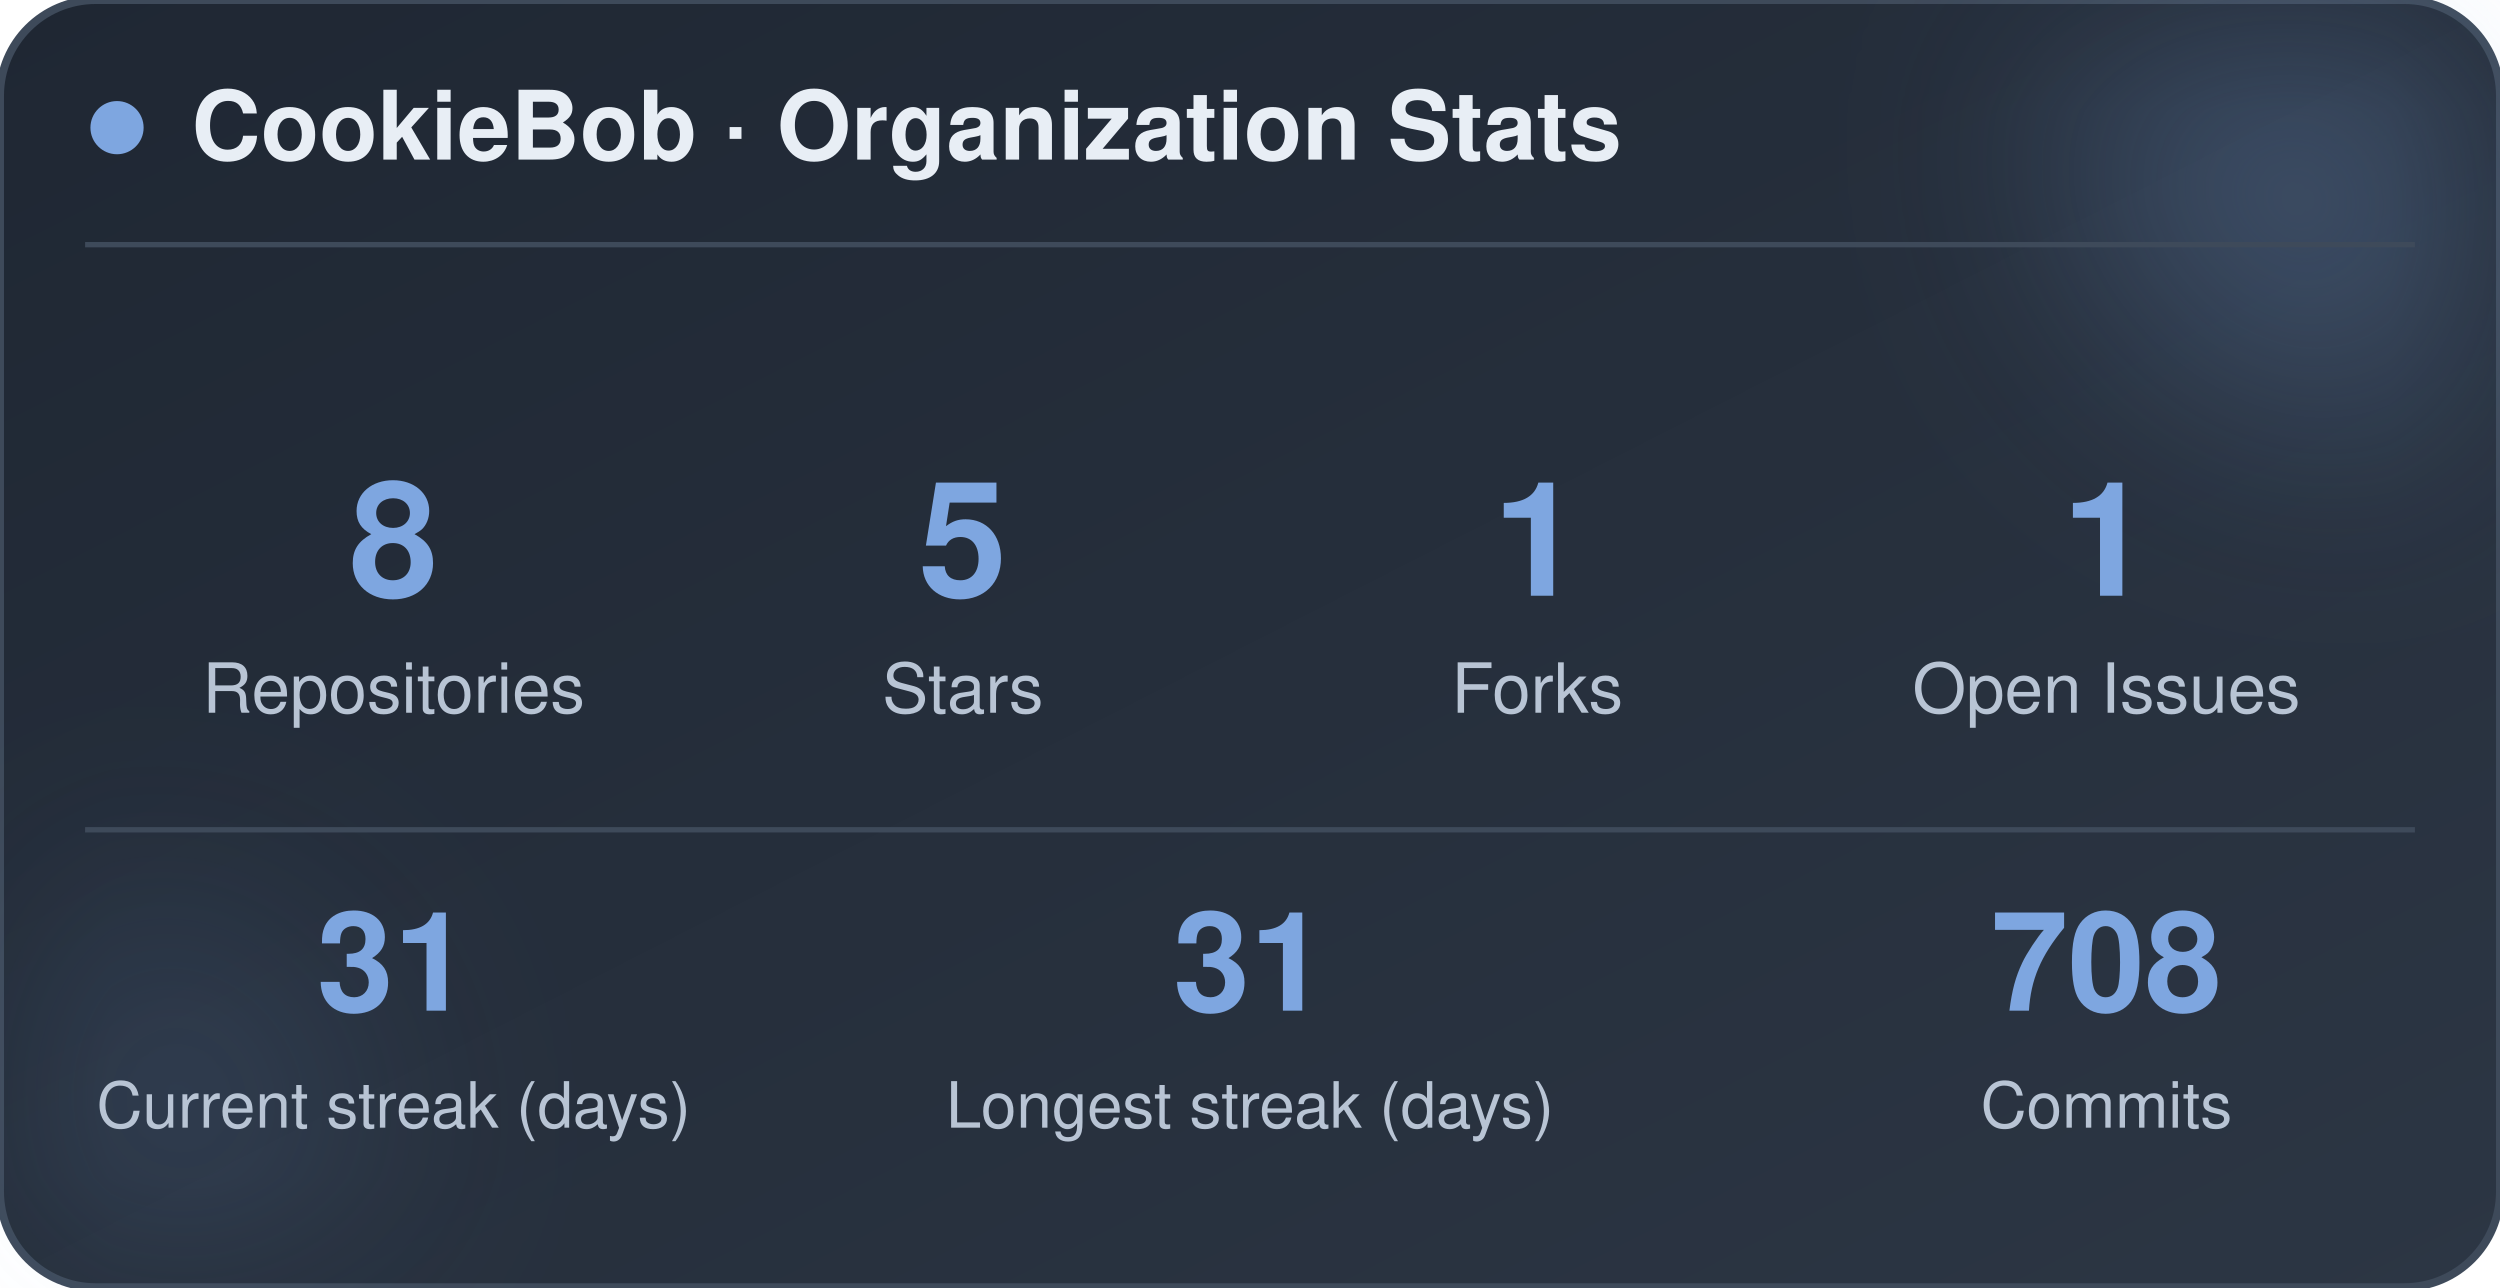
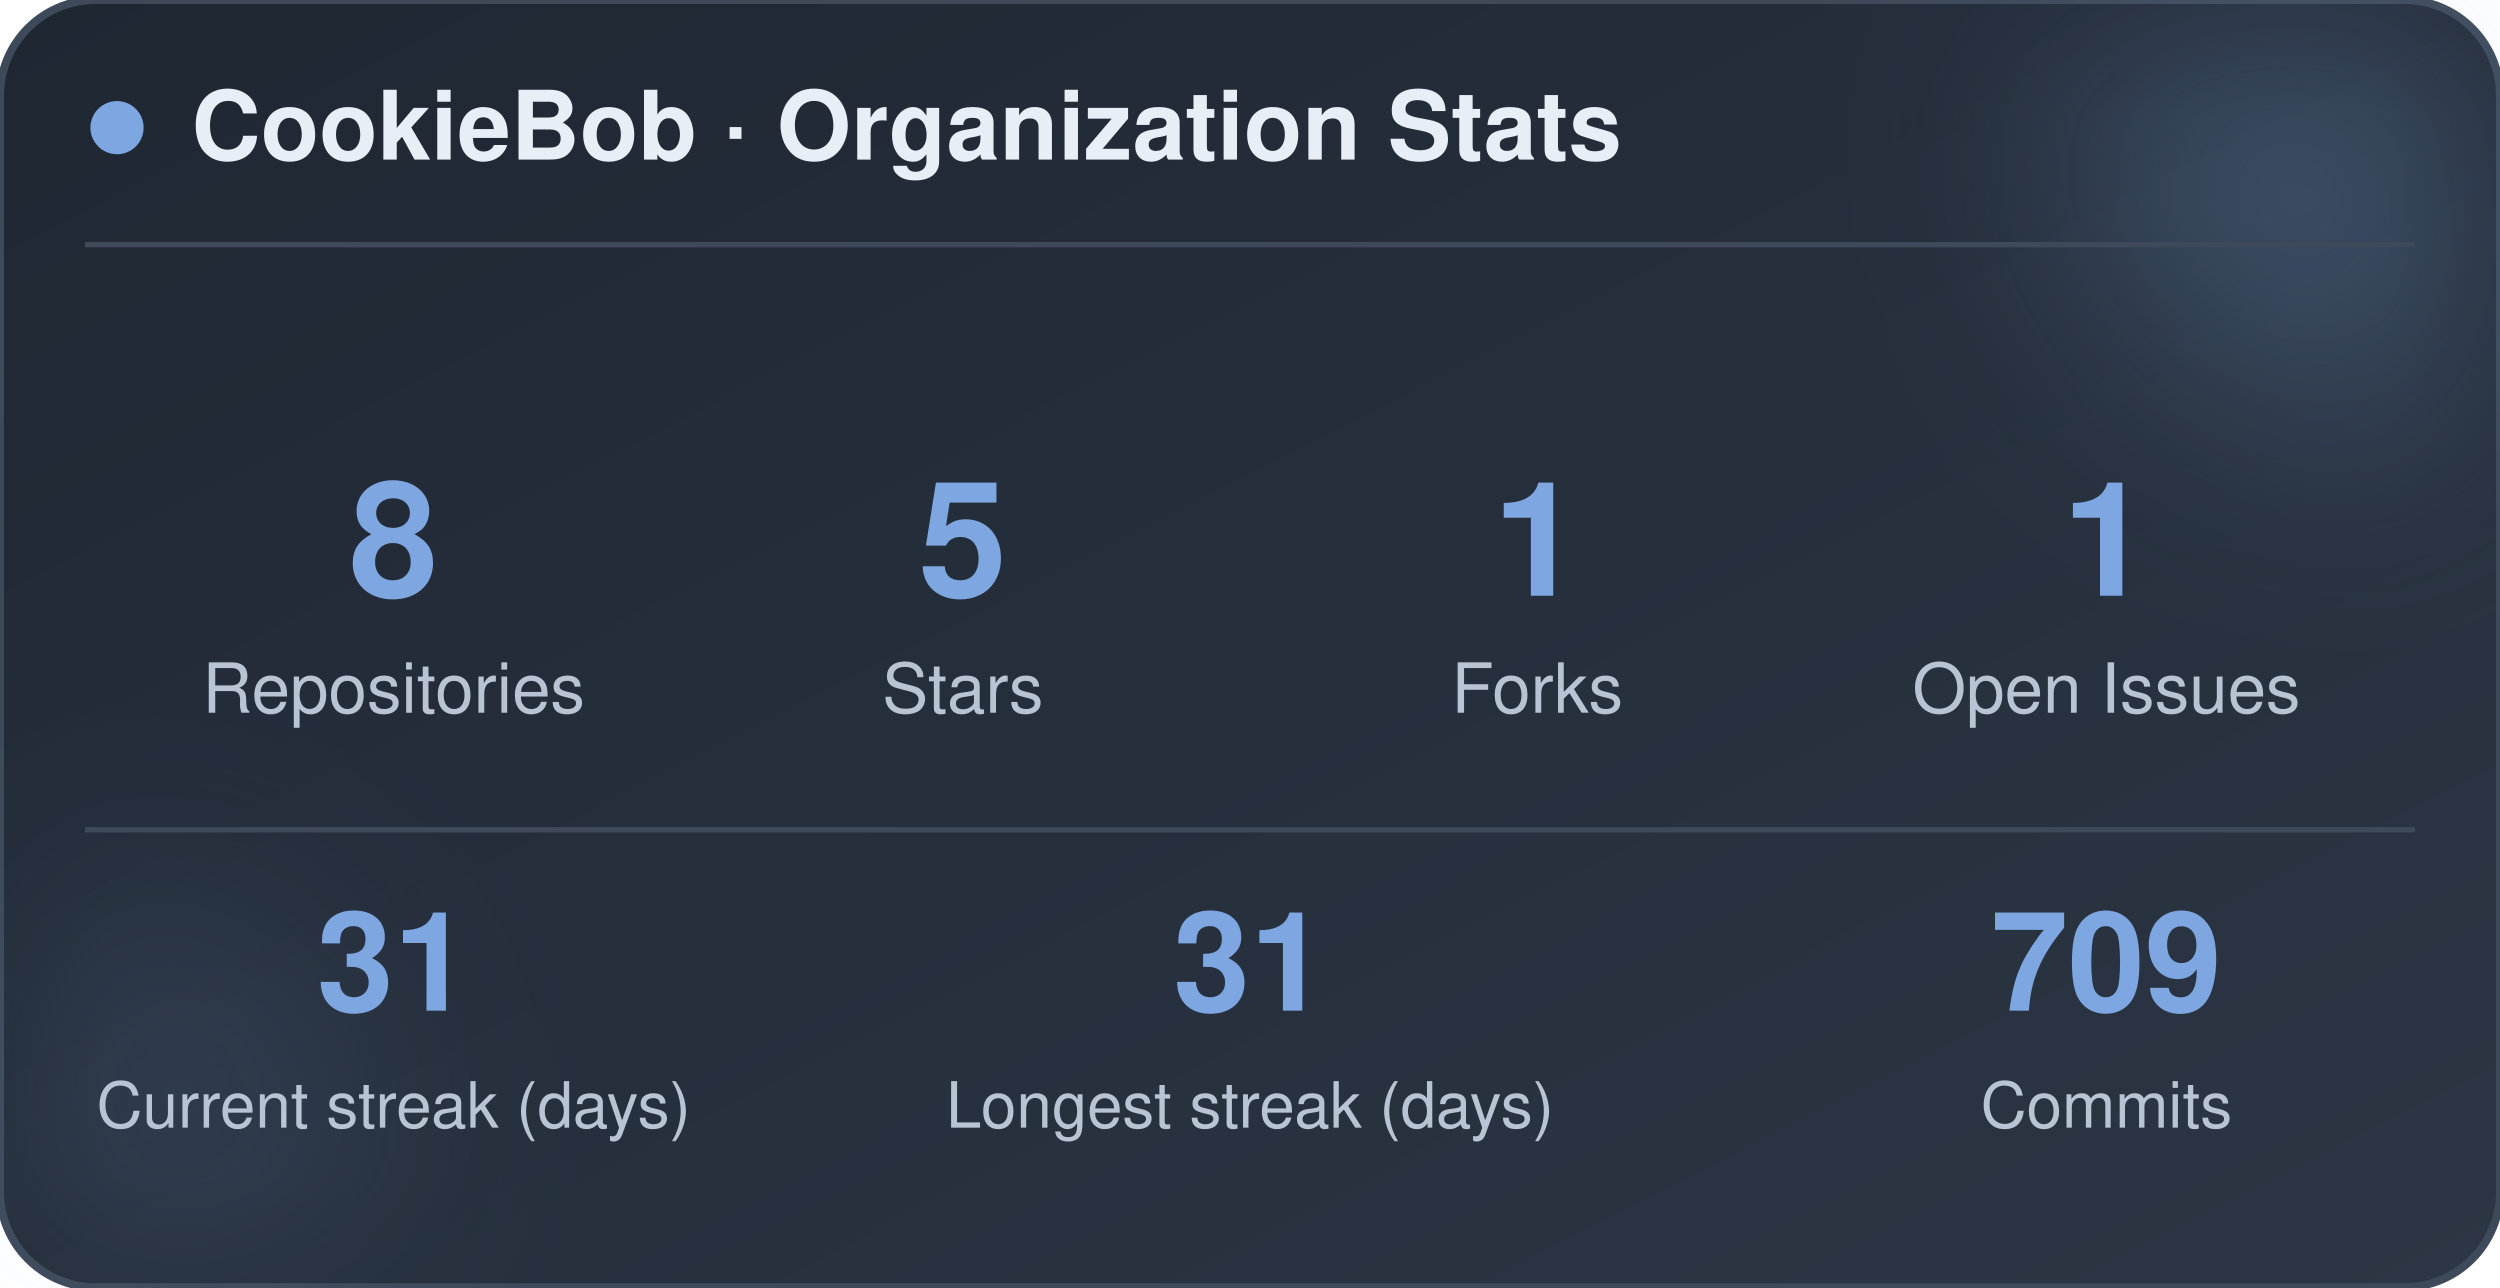
<svg xmlns="http://www.w3.org/2000/svg" width="470" height="242" viewBox="0 0 470 242" role="img" aria-label="CookieBob stats">
  <defs>
    <linearGradient id="bg" x1="0%" y1="0%" x2="100%" y2="100%">
      <stop offset="0%" stop-color="#1f2733" />
      <stop offset="100%" stop-color="#2c3644" />
    </linearGradient>
    <filter id="blur" x="-60%" y="-60%" width="220%" height="220%">
      <feGaussianBlur stdDeviation="22" />
    </filter>
  </defs>
  <rect x="0" y="0" width="470" height="242" rx="18" fill="url(#bg)" stroke="#3e4a5a" stroke-width="1.5" />
  <circle cx="444" cy="24" r="54" fill="#7ea6e0" opacity="0.26" filter="url(#blur)" />
  <circle cx="26" cy="212" r="42" fill="#7ea6e0" opacity="0.14" filter="url(#blur)" />
  <circle cx="22" cy="24" r="5" fill="#7ea6e0" />
  <text x="36" y="30" font-family="-apple-system, BlinkMacSystemFont, 'Segoe UI', Helvetica, Arial, sans-serif" font-size="18" font-weight="700" fill="#e8eef5">CookieBob · Organization Stats</text>
  <line x1="16" y1="46" x2="454" y2="46" stroke="#3e4a5a" stroke-width="1" />
  <text x="74" y="112" text-anchor="middle" font-family="-apple-system, BlinkMacSystemFont, 'Segoe UI', Helvetica, Arial, sans-serif" font-size="30" font-weight="800" fill="#7ea6e0">8</text>
  <text x="74" y="134" text-anchor="middle" font-family="-apple-system, BlinkMacSystemFont, 'Segoe UI', Helvetica, Arial, sans-serif" font-size="13" fill="#b8c4d4">Repositories</text>
  <text x="181" y="112" text-anchor="middle" font-family="-apple-system, BlinkMacSystemFont, 'Segoe UI', Helvetica, Arial, sans-serif" font-size="30" font-weight="800" fill="#7ea6e0">5</text>
  <text x="181" y="134" text-anchor="middle" font-family="-apple-system, BlinkMacSystemFont, 'Segoe UI', Helvetica, Arial, sans-serif" font-size="13" fill="#b8c4d4">Stars</text>
  <text x="289" y="112" text-anchor="middle" font-family="-apple-system, BlinkMacSystemFont, 'Segoe UI', Helvetica, Arial, sans-serif" font-size="30" font-weight="800" fill="#7ea6e0">1</text>
  <text x="289" y="134" text-anchor="middle" font-family="-apple-system, BlinkMacSystemFont, 'Segoe UI', Helvetica, Arial, sans-serif" font-size="13" fill="#b8c4d4">Forks</text>
  <text x="396" y="112" text-anchor="middle" font-family="-apple-system, BlinkMacSystemFont, 'Segoe UI', Helvetica, Arial, sans-serif" font-size="30" font-weight="800" fill="#7ea6e0">1</text>
  <text x="396" y="134" text-anchor="middle" font-family="-apple-system, BlinkMacSystemFont, 'Segoe UI', Helvetica, Arial, sans-serif" font-size="13" fill="#b8c4d4">Open Issues</text>
  <line x1="16" y1="156" x2="454" y2="156" stroke="#3e4a5a" stroke-width="1" />
  <text x="74" y="190" text-anchor="middle" font-family="-apple-system, BlinkMacSystemFont, 'Segoe UI', Helvetica, Arial, sans-serif" font-size="26" font-weight="800" fill="#7ea6e0">31</text>
  <text x="74" y="212" text-anchor="middle" font-family="-apple-system, BlinkMacSystemFont, 'Segoe UI', Helvetica, Arial, sans-serif" font-size="12" fill="#b8c4d4">Current streak (days)</text>
  <text x="235" y="190" text-anchor="middle" font-family="-apple-system, BlinkMacSystemFont, 'Segoe UI', Helvetica, Arial, sans-serif" font-size="26" font-weight="800" fill="#7ea6e0">31</text>
  <text x="235" y="212" text-anchor="middle" font-family="-apple-system, BlinkMacSystemFont, 'Segoe UI', Helvetica, Arial, sans-serif" font-size="12" fill="#b8c4d4">Longest streak (days)</text>
-   <text x="396" y="190" text-anchor="middle" font-family="-apple-system, BlinkMacSystemFont, 'Segoe UI', Helvetica, Arial, sans-serif" font-size="26" font-weight="800" fill="#7ea6e0">708</text>
+   <text x="396" y="190" text-anchor="middle" font-family="-apple-system, BlinkMacSystemFont, 'Segoe UI', Helvetica, Arial, sans-serif" font-size="26" font-weight="800" fill="#7ea6e0">709</text>
  <text x="396" y="212" text-anchor="middle" font-family="-apple-system, BlinkMacSystemFont, 'Segoe UI', Helvetica, Arial, sans-serif" font-size="12" fill="#b8c4d4">Commits</text>
</svg>
